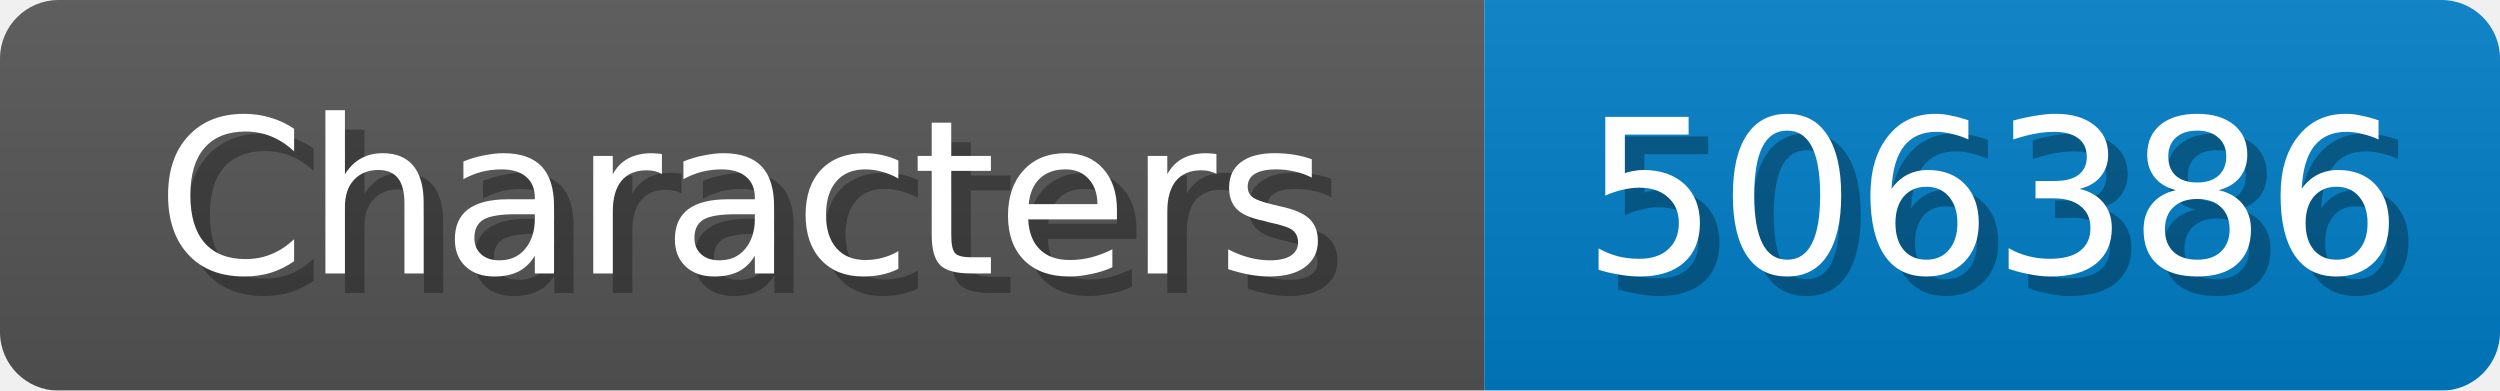
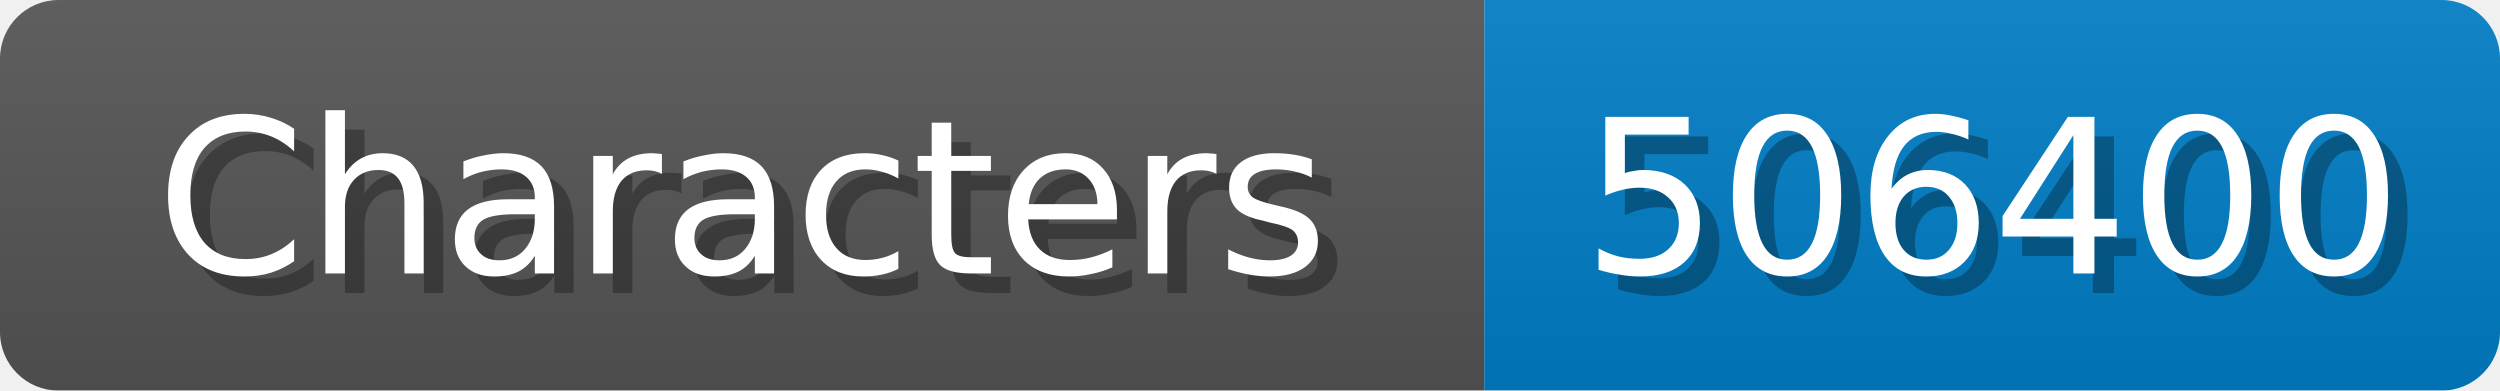
<svg xmlns="http://www.w3.org/2000/svg" width="128" height="20">
  <linearGradient id="b" x2="0" y2="100%">
    <stop offset="0" stop-color="#bbb" stop-opacity=".1" />
    <stop offset="1" stop-opacity=".1" />
  </linearGradient>
  <mask id="anybadge_1">
    <rect width="128" height="20" rx="3" fill="#fff" />
  </mask>
  <g mask="url(#anybadge_1)">
    <path fill="#555" d="M0 0h76v20H0z" />
    <path fill="#007ec6" d="M76 0h52v20H76z" />
    <path fill="url(#b)" d="M0 0h128v20H0z" />
  </g>
  <g fill="#fff" text-anchor="middle" font-family="DejaVu Sans,Verdana,Geneva,sans-serif" font-size="11">
    <text x="39.0" y="15" fill="#010101" fill-opacity=".3">Characters</text>
    <text x="38.0" y="14">Characters</text>
  </g>
  <g fill="#fff" text-anchor="middle" font-family="DejaVu Sans,Verdana,Geneva,sans-serif" font-size="11">
-     <text x="103.0" y="15" fill="#010101" fill-opacity=".3">506386</text>
-     <text x="102.0" y="14">506386</text>
+     <text x="103.0" y="15" fill="#010101" fill-opacity=".3">506400</text>
+     <text x="102.0" y="14">506400</text>
  </g>
</svg>
